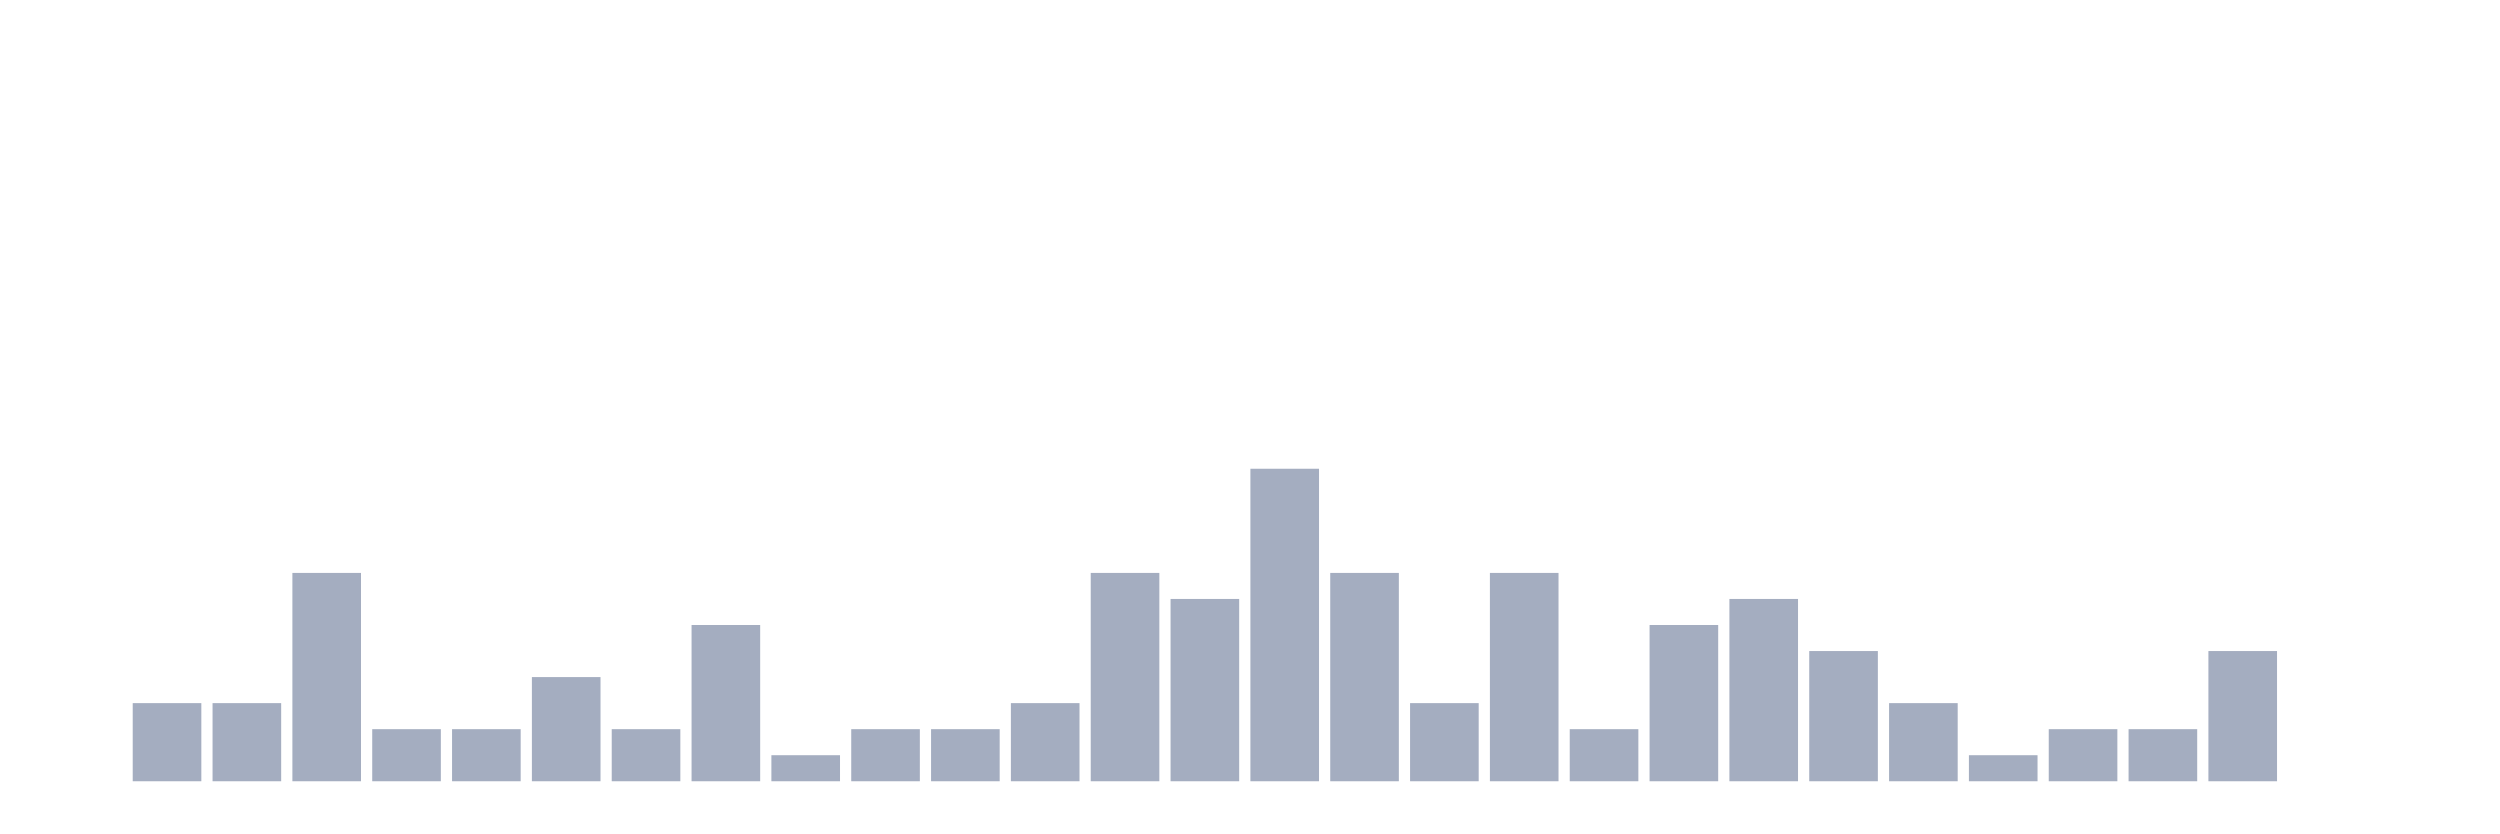
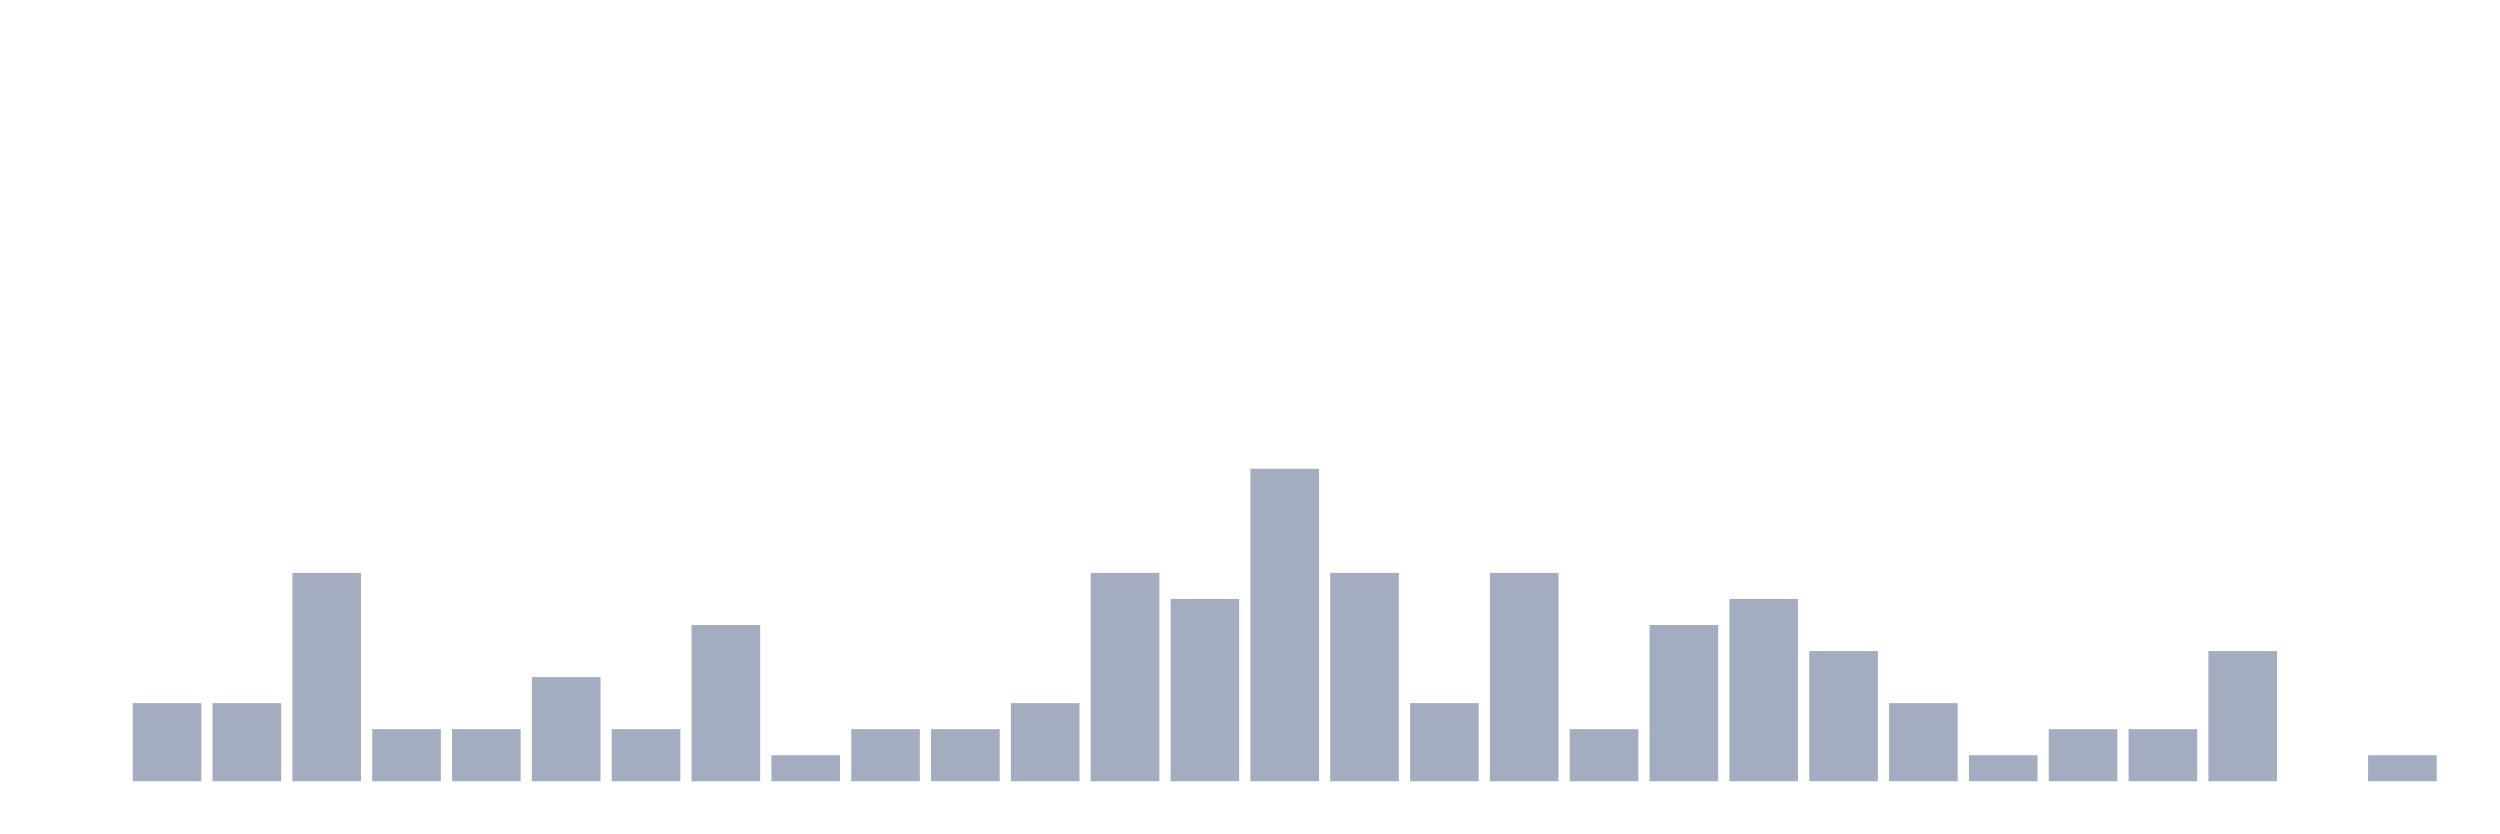
<svg xmlns="http://www.w3.org/2000/svg" viewBox="0 0 480 160">
  <g transform="translate(10,10)">
    <rect class="bar" x="0.153" width="13.175" y="140" height="0" fill="rgb(164,173,192)" />
    <rect class="bar" x="15.482" width="13.175" y="125" height="15" fill="rgb(164,173,192)" />
    <rect class="bar" x="30.81" width="13.175" y="125" height="15" fill="rgb(164,173,192)" />
    <rect class="bar" x="46.138" width="13.175" y="100" height="40" fill="rgb(164,173,192)" />
    <rect class="bar" x="61.466" width="13.175" y="130" height="10" fill="rgb(164,173,192)" />
    <rect class="bar" x="76.794" width="13.175" y="130" height="10" fill="rgb(164,173,192)" />
    <rect class="bar" x="92.123" width="13.175" y="120" height="20" fill="rgb(164,173,192)" />
    <rect class="bar" x="107.451" width="13.175" y="130" height="10" fill="rgb(164,173,192)" />
    <rect class="bar" x="122.779" width="13.175" y="110" height="30" fill="rgb(164,173,192)" />
    <rect class="bar" x="138.107" width="13.175" y="135" height="5" fill="rgb(164,173,192)" />
    <rect class="bar" x="153.436" width="13.175" y="130" height="10" fill="rgb(164,173,192)" />
    <rect class="bar" x="168.764" width="13.175" y="130" height="10" fill="rgb(164,173,192)" />
    <rect class="bar" x="184.092" width="13.175" y="125" height="15" fill="rgb(164,173,192)" />
    <rect class="bar" x="199.42" width="13.175" y="100" height="40" fill="rgb(164,173,192)" />
    <rect class="bar" x="214.748" width="13.175" y="105" height="35" fill="rgb(164,173,192)" />
    <rect class="bar" x="230.077" width="13.175" y="80" height="60" fill="rgb(164,173,192)" />
    <rect class="bar" x="245.405" width="13.175" y="100" height="40" fill="rgb(164,173,192)" />
    <rect class="bar" x="260.733" width="13.175" y="125" height="15" fill="rgb(164,173,192)" />
    <rect class="bar" x="276.061" width="13.175" y="100" height="40" fill="rgb(164,173,192)" />
    <rect class="bar" x="291.39" width="13.175" y="130" height="10" fill="rgb(164,173,192)" />
    <rect class="bar" x="306.718" width="13.175" y="110" height="30" fill="rgb(164,173,192)" />
    <rect class="bar" x="322.046" width="13.175" y="105" height="35" fill="rgb(164,173,192)" />
    <rect class="bar" x="337.374" width="13.175" y="115" height="25" fill="rgb(164,173,192)" />
    <rect class="bar" x="352.702" width="13.175" y="125" height="15" fill="rgb(164,173,192)" />
    <rect class="bar" x="368.031" width="13.175" y="135" height="5" fill="rgb(164,173,192)" />
    <rect class="bar" x="383.359" width="13.175" y="130" height="10" fill="rgb(164,173,192)" />
    <rect class="bar" x="398.687" width="13.175" y="130" height="10" fill="rgb(164,173,192)" />
    <rect class="bar" x="414.015" width="13.175" y="115" height="25" fill="rgb(164,173,192)" />
    <rect class="bar" x="429.344" width="13.175" y="140" height="0" fill="rgb(164,173,192)" />
-     <rect class="bar" x="444.672" width="13.175" y="140" height="0" fill="rgb(164,173,192)" />
+     <rect class="bar" x="444.672" width="13.175" y="135" height="5" fill="rgb(164,173,192)" />
  </g>
</svg>
